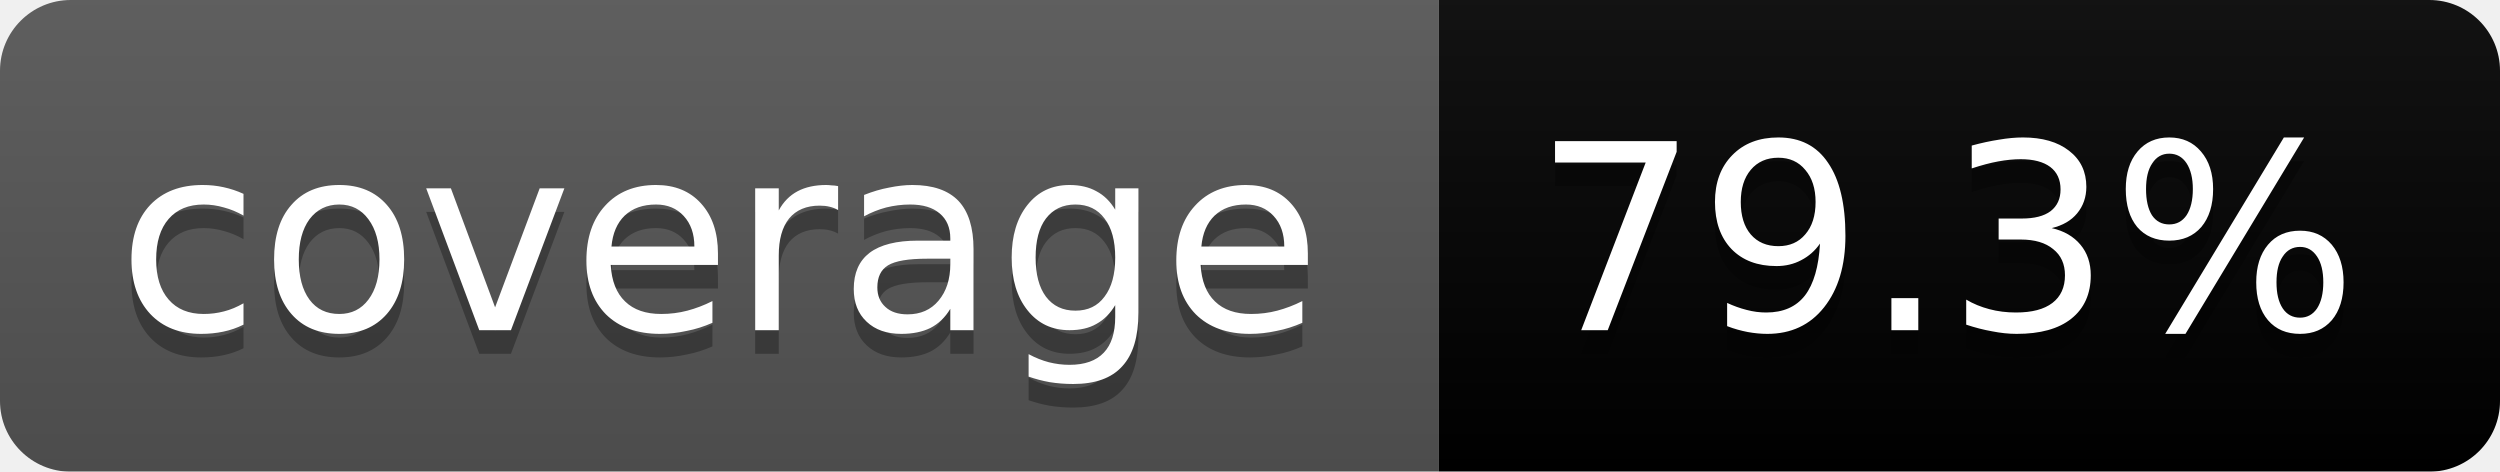
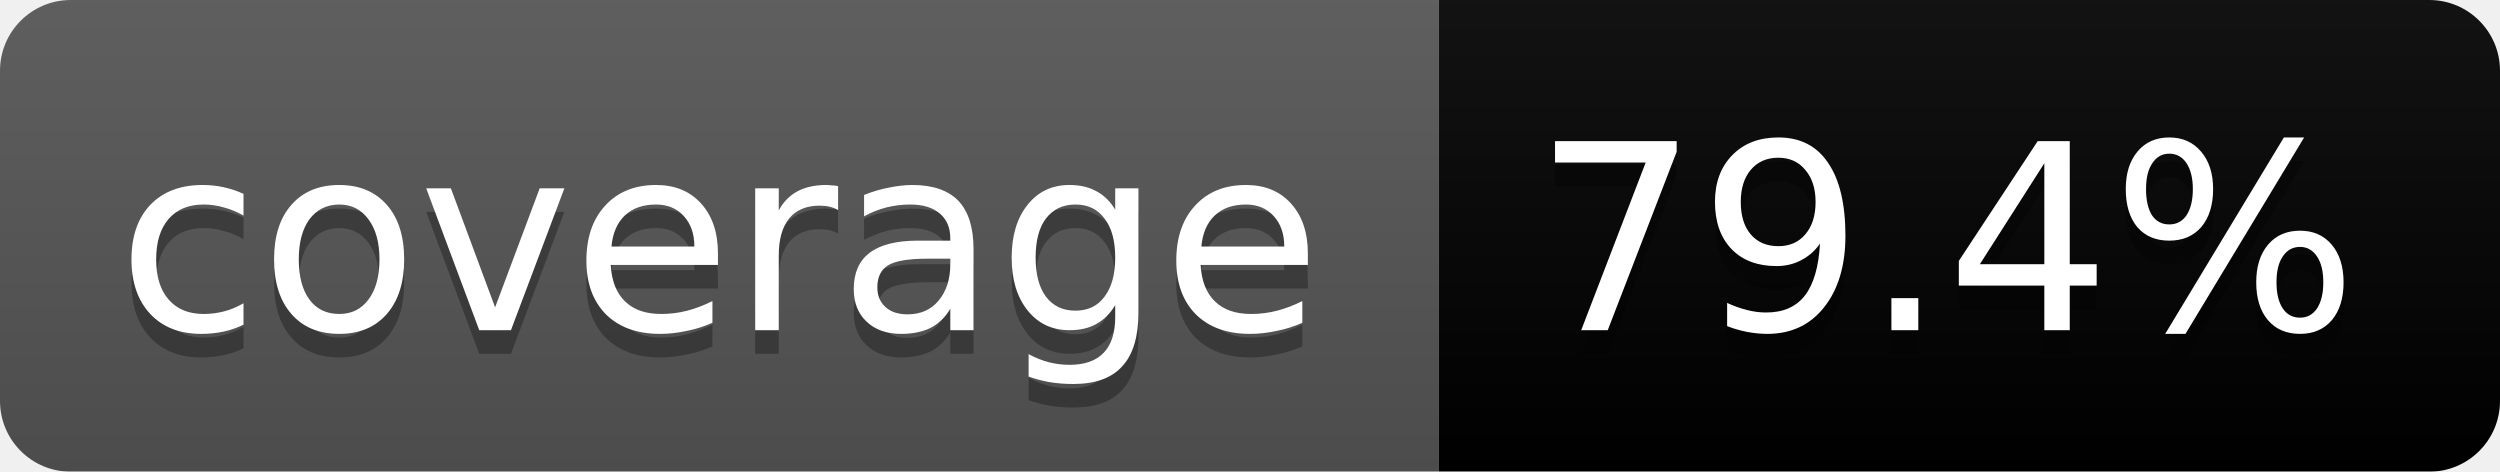
<svg xmlns="http://www.w3.org/2000/svg" width="106" height="20">
  <linearGradient id="b" x2="0" y2="100%">
    <stop offset="0" stop-color="#bbb" stop-opacity=".1" />
    <stop offset="1" stop-opacity=".1" />
  </linearGradient>
  <mask id="a">
    <rect width="106" height="20" rx="3" fill="#fff" />
  </mask>
  <g mask="url(#a)">
    <path fill="#555" d="M0 0h61v20H0z" />
    <path fill="#green" d="M61 0h45v20H61z" />
    <path fill="url(#b)" d="M0 0h106v20H0z" />
  </g>
  <g fill="#fff" text-anchor="middle" font-family="DejaVu Sans,Verdana,Geneva,sans-serif" font-size="11">
    <text x="30.5" y="15" fill="#010101" fill-opacity=".3">coverage</text>
    <text x="30.5" y="14">coverage</text>
-     <text x="82.5" y="15" fill="#010101" fill-opacity=".3">79.3%</text>
-     <text x="82.5" y="14">79.3%</text>
+     <text x="82.5" y="15" fill="#010101" fill-opacity=".3">79.4%</text>
+     <text x="82.5" y="14">79.4%</text>
  </g>
</svg>
